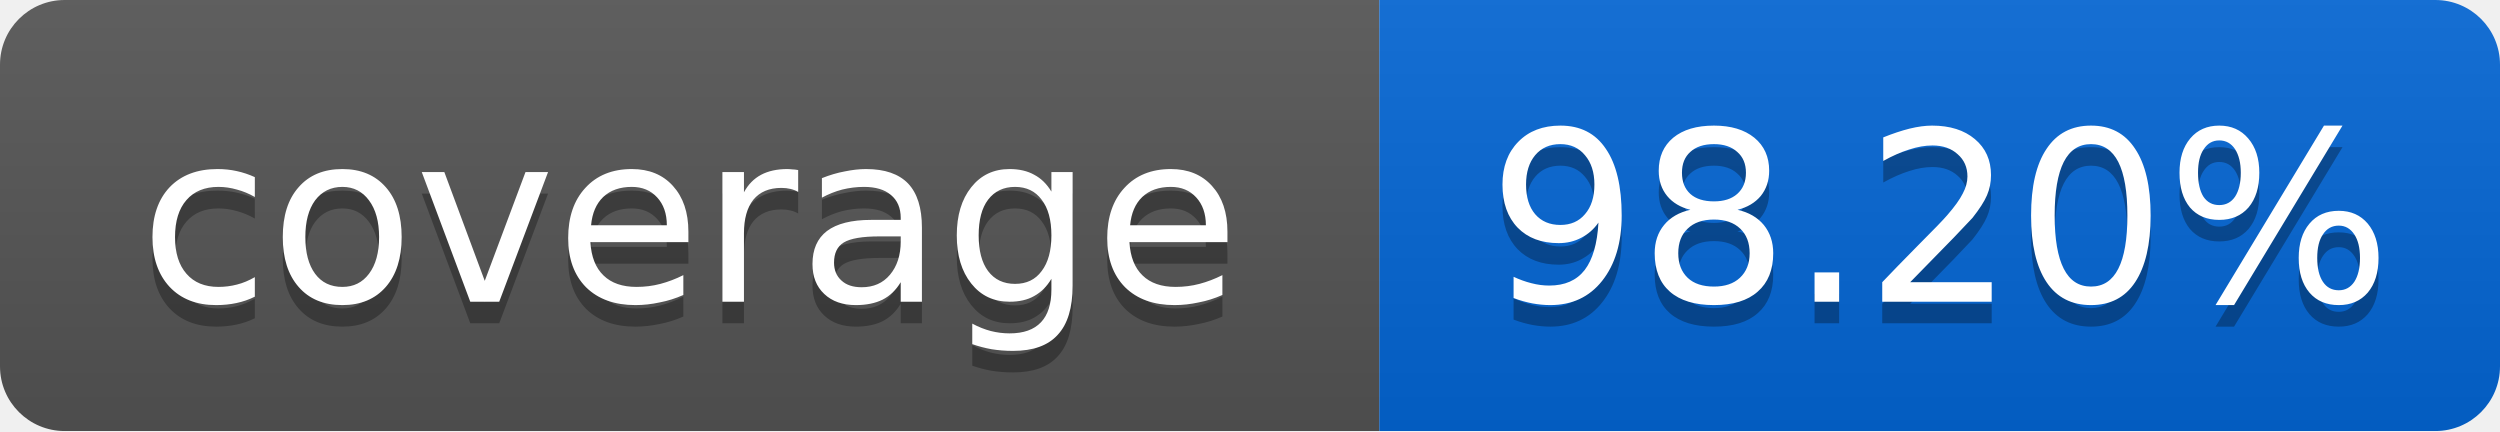
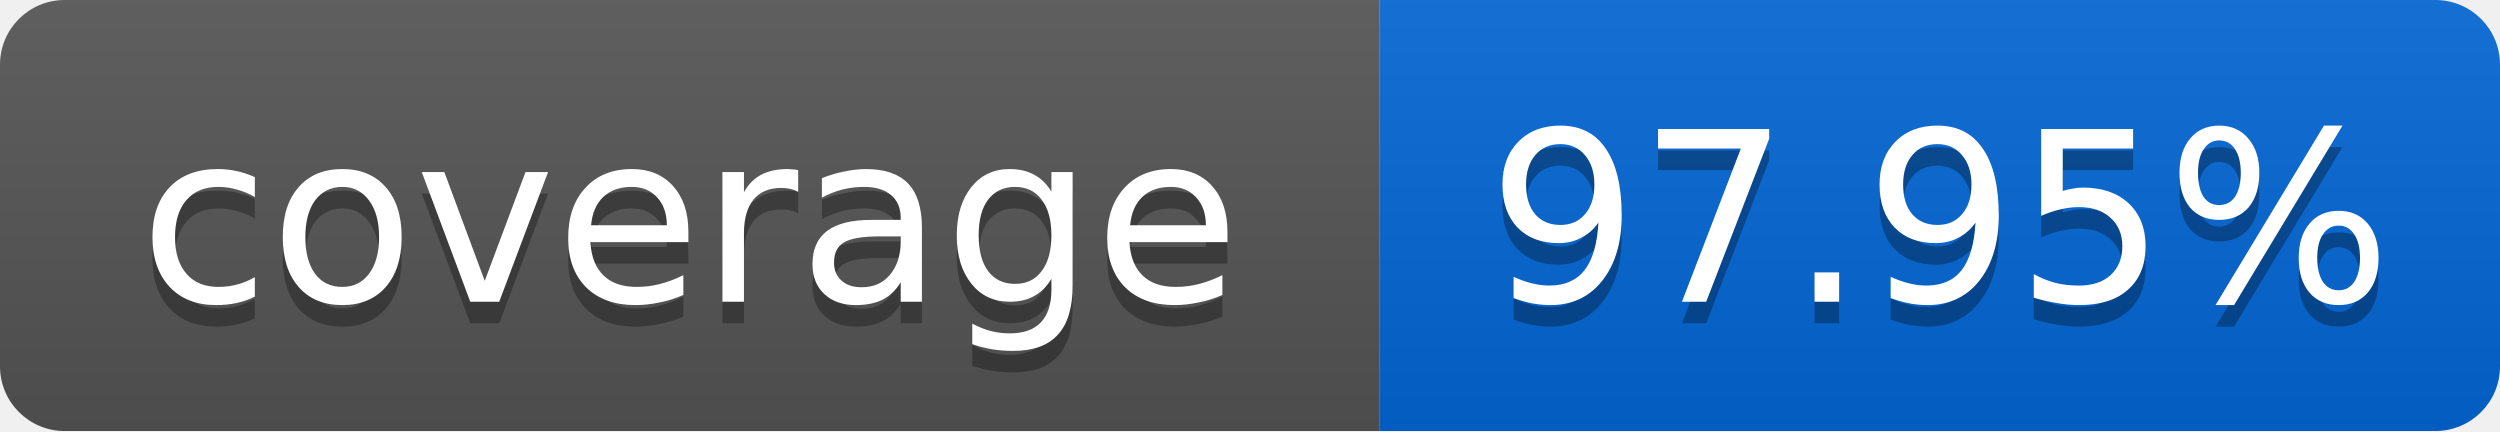
<svg xmlns="http://www.w3.org/2000/svg" width="116" height="20">
  <linearGradient id="smooth" x2="0" y2="100%">
    <stop offset="0" stop-color="#bbb" stop-opacity=".1" />
    <stop offset="1" stop-opacity=".1" />
  </linearGradient>
  <mask id="round">
    <rect width="116" height="20" rx="3" fill="#fff" />
  </mask>
  <g mask="url(#round)">
    <rect width="64" height="20" fill="#555" />
    <rect x="64" width="52" height="20" fill="#0366D6" />
    <rect width="116" height="20" fill="url(#smooth)" />
  </g>
  <g fill="#fff" text-anchor="middle" font-family="DejaVu Sans,Verdana,Geneva,sans-serif" font-size="11">
    <text x="32" y="15" fill="#010101" fill-opacity=".3">coverage</text>
    <text x="32" y="14">coverage</text>
-     <text x="90" y="15" fill="#010101" fill-opacity=".3">98.20%</text>
-     <text x="90" y="14">98.20%</text>
+     <text x="90" y="15" fill="#010101" fill-opacity=".3">97.95%</text>
+     <text x="90" y="14">97.95%</text>
  </g>
</svg>
